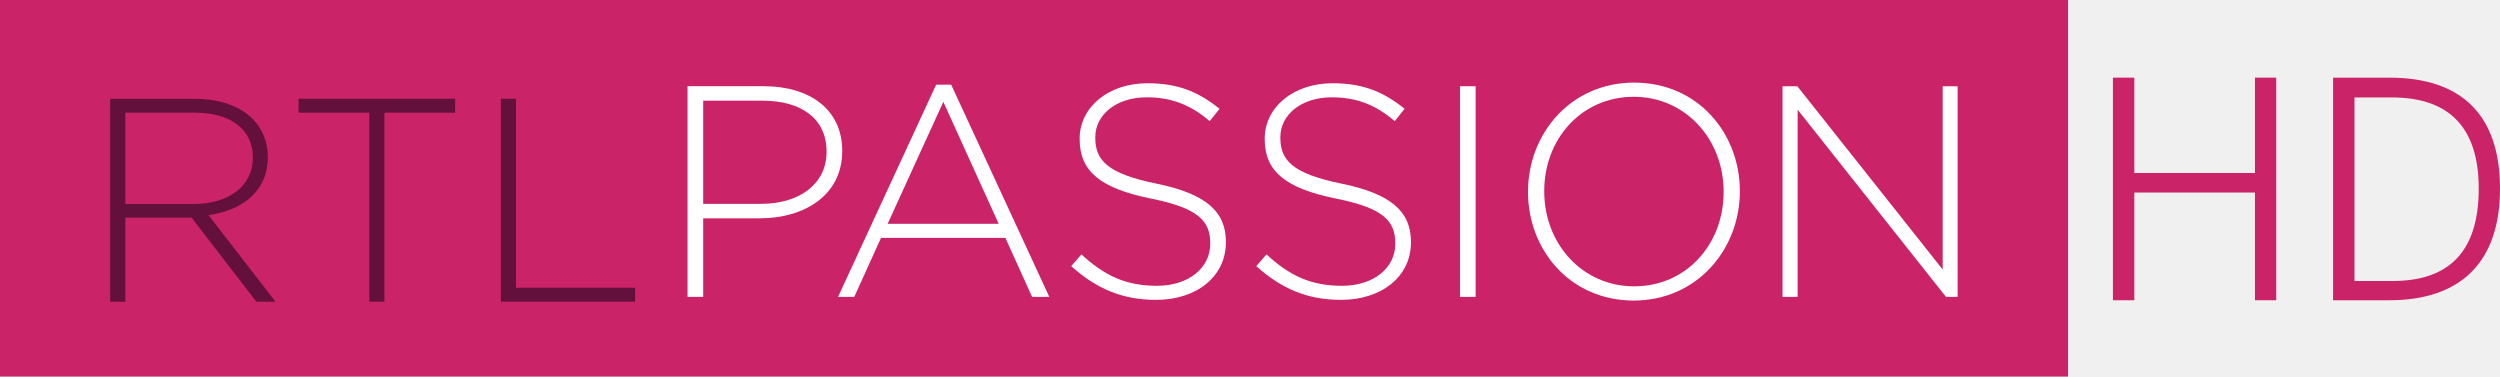
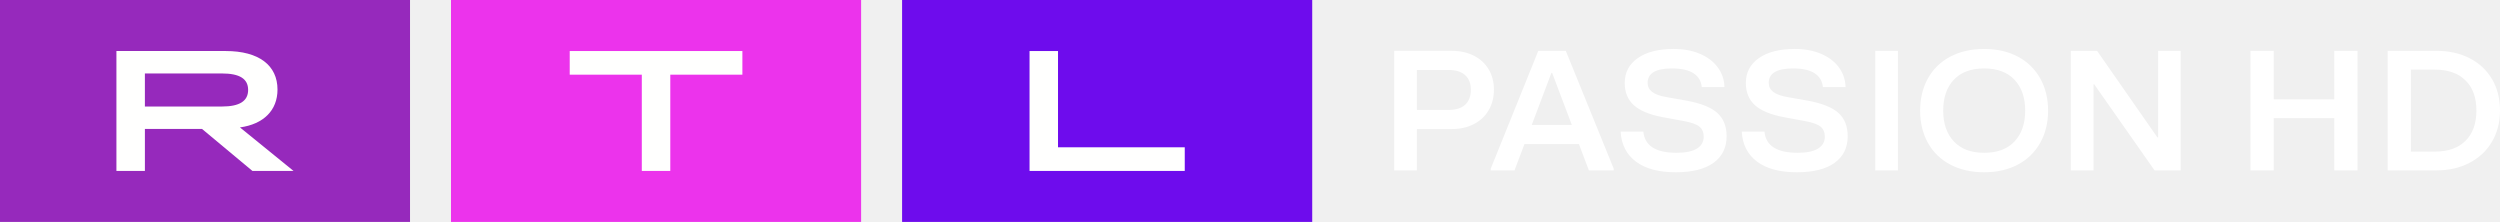
- <svg xmlns="http://www.w3.org/2000/svg" width="600" height="90.383" version="1.1" viewBox="0 0 158.75 23.913">
-   <g fill="#cb2367">
-     <path d="m134.17 4.93h1.36v6.055h7.66v-6.055h1.35v14.136h-1.35v-6.841h-7.66v6.841h-1.36z" stroke-width=".827" />
-     <path d="m151.93 17.842c3.5 0 5.47-1.778 5.47-5.865 0-3.995-1.99-5.79-5.51-5.79h-2.38v11.655zm-3.78-12.912h3.57c4.61 0 7.03 2.391 7.03 7.047 0 4.657-2.48 7.089-7.03 7.089h-3.57z" stroke-width=".827" />
-     <path d="m0-4.8963e-4v23.913h131.32v-23.913z" stroke-width=".827" />
+ <svg xmlns="http://www.w3.org/2000/svg" width="917.15" height="81.416" version="1.1">
+   <path d="m330.94 81.416h150.46v-81.416h-150.46z" fill="#6e0ced" fill-rule="evenodd" stroke-width="3.54" />
+   <path d="m165.45 81.416h150.46v-81.416h-150.46z" fill="#ec33ec" fill-rule="evenodd" stroke-width="3.54" />
+   <path d="m0 81.416h150.42v-81.416h-150.42z" fill="#9629bc" fill-rule="evenodd" stroke-width="3.54" />
+   <g transform="matrix(3.5398 0 0 3.5398 -42.478 -403.54)" fill="#fffffe" fill-rule="evenodd">
+     <path d="m118.7 119.29h2.951v9.976h13.135v2.45h-16.085v-12.426" />
+     <path d="m78.516 121.74h-7.471v-2.45h17.895v2.45h-7.472v9.976h-2.952v-9.976" />
+     <path d="m35.004 125.04c1.827 0 2.712-0.568 2.712-1.722 0-1.153-0.885-1.704-2.712-1.704h-7.988v3.426zm-10.94-5.751h11.328c3.45 0 5.368 1.49 5.368 3.994 0 2.148-1.439 3.586-3.892 3.923l5.552 4.509h-4.26l-5.22-4.35h-5.923v4.35h-2.951v-12.426z" />
  </g>
-   <g fill="#63103c" stroke-width=".827">
-     <path d="m12.3 12.953c2.151 0 3.756-1.083 3.756-2.945v-0.033c0-1.729-1.365-2.821-3.706-2.821h-4.393v5.798zm-5.302-6.675h5.41c1.588 0 2.854 0.488 3.631 1.266 0.604 0.612 0.968 1.472 0.968 2.391v0.041c0 2.151-1.597 3.384-3.772 3.681l4.26 5.501h-1.216l-4.111-5.335h-4.21v5.335h-0.96z" />
-     <path d="m23.451 7.155h-4.492v-0.885h9.943v0.885h-4.492v12.002h-0.959z" />
-     <path d="m31.805 6.27h0.96v12.002h7.565v0.885h-8.525z" />
-   </g>
-   <g fill="#fff" stroke-width=".827">
-     <path d="m48.32 12.945c2.484 0 4.166-1.299 4.166-3.284v-0.041c0-2.118-1.643-3.226-4.052-3.226h-3.781v6.551zm-4.661-7.47h4.854c2.939 0 4.967 1.505 4.967 4.086v0.041c0 2.813-2.427 4.26-5.217 4.26h-3.61v4.988h-0.994z" />
-     <path d="m63.418 14.211-3.517-7.743-3.535 7.743zm-3.972-8.835h0.954l6.23 13.475h-1.091l-1.699-3.747h-7.894l-1.7 3.747h-1.03z" />
-     <path d="m68.023 16.899 0.648-0.745c1.472 1.357 2.83 1.994 4.797 1.994 2.007 0 3.382-1.133 3.382-2.664v-0.033c0-1.414-0.745-2.241-3.781-2.845-3.211-0.654-4.511-1.737-4.511-3.772v-0.033c0-1.985 1.813-3.515 4.3-3.515 1.947 0 3.23 0.538 4.584 1.621l-0.628 0.786c-1.262-1.092-2.523-1.514-3.995-1.514-1.967 0-3.268 1.133-3.268 2.523v0.041c0 1.414 0.727 2.275 3.9 2.92 3.092 0.637 4.393 1.745 4.393 3.689v0.041c0 2.159-1.853 3.648-4.433 3.648-2.138 0-3.785-0.703-5.388-2.142" />
-     <path d="m79.774 16.899 0.649-0.745c1.471 1.357 2.829 1.994 4.797 1.994 2.006 0 3.381-1.133 3.381-2.664v-0.033c0-1.414-0.744-2.241-3.781-2.845-3.211-0.654-4.511-1.737-4.511-3.772v-0.033c0-1.985 1.817-3.515 4.301-3.515 1.946 0 3.229 0.538 4.583 1.621l-0.627 0.786c-1.262-1.092-2.523-1.514-3.996-1.514-1.967 0-3.267 1.133-3.267 2.523v0.041c0 1.414 0.727 2.275 3.899 2.92 3.092 0.637 4.394 1.745 4.394 3.689v0.041c0 2.159-1.853 3.648-4.433 3.648-2.143 0-3.786-0.703-5.389-2.142" />
-     <path d="m92.709 5.476h0.994v13.376h-0.994z" />
-     <path d="m109.45 12.2v-0.041c0-3.3-2.41-6.013-5.71-6.013-3.31 0-5.681 2.672-5.681 5.981v0.033c0 3.309 2.411 6.022 5.711 6.022 3.31 0 5.68-2.672 5.68-5.981m-12.421 0v-0.041c0-3.648 2.695-6.915 6.741-6.915 4.05 0 6.71 3.226 6.71 6.882v0.033c0 3.648-2.7 6.924-6.74 6.924-4.055 0-6.711-3.235-6.711-6.883" />
-     <path d="m113.19 5.476h0.94l9.23 11.638v-11.638h0.95v13.375h-0.74l-9.42-11.887v11.887h-0.96z" />
+   <path d="m531.46 40.329c2.644 0 4.665-0.637 6.053-1.911 1.391-1.274 2.085-3.122 2.085-5.543 0-2.301-0.708-4.074-2.117-5.327-1.412-1.253-3.419-1.876-6.021-1.876h-11.657v14.655h11.657zm-19.989 22.177v-43.858h21.097c3.08 0 5.791 0.598 8.138 1.788a13.044 13.044 0 0 1 5.434 5.012c1.281 2.152 1.922 4.627 1.922 7.426 0 2.839-0.641 5.356-1.922 7.547-1.278 2.195-3.09 3.894-5.434 5.108-2.347 1.211-5.062 1.816-8.142 1.816h-12.761v15.161zm57.684-35.773-7.225 19.108h14.715l-7.228-19.108zm-4.814-8.081h10.088l17.582 43.228v0.627h-9.115l-3.646-9.646h-19.989l-3.646 9.646h-8.726v-0.627zm35.805 40.63c-3.469-2.609-5.335-6.276-5.596-10.995h8.333c0.478 5.179 4.538 7.766 12.177 7.766 3.296 0 5.784-0.51 7.455-1.533 1.671-1.026 2.506-2.478 2.506-4.354 0-1.628-0.531-2.874-1.593-3.727-1.062-0.857-2.984-1.536-5.759-2.039l-7.816-1.441c-4.779-0.92-8.273-2.379-10.485-4.386-2.216-2.003-3.32-4.718-3.32-8.142 0-3.844 1.593-6.885 4.789-9.118 3.186-2.234 7.582-3.352 13.182-3.352 3.646 0 6.857 0.595 9.639 1.788 2.775 1.189 4.945 2.839 6.51 4.949 1.558 2.11 2.386 4.52 2.471 7.235h-8.333c-0.219-2.212-1.235-3.904-3.058-5.076-1.823-1.168-4.453-1.752-7.883-1.752-5.943 0-8.92 1.773-8.92 5.324 0 1.338 0.556 2.435 1.664 3.292 1.108 0.853 2.874 1.494 5.31 1.911l7.419 1.31c5.211 0.966 8.945 2.467 11.2 4.513 2.255 2.05 3.384 4.888 3.384 8.524 0 4.177-1.593 7.423-4.786 9.742-3.186 2.319-7.823 3.476-13.897 3.476-6.255 0-11.115-1.306-14.591-3.915m44.439 0c-3.48-2.609-5.345-6.276-5.6-10.995h8.329c0.474 5.179 4.538 7.766 12.177 7.766 3.299 0 5.784-0.51 7.455-1.533 1.674-1.026 2.506-2.478 2.506-4.354 0-1.628-0.531-2.874-1.593-3.727-1.062-0.857-2.984-1.536-5.763-2.039l-7.812-1.441c-4.779-0.92-8.273-2.379-10.485-4.386-2.209-2.003-3.317-4.718-3.317-8.142 0-3.844 1.593-6.885 4.782-9.118s7.586-3.352 13.186-3.352c3.646 0 6.86 0.595 9.635 1.788 2.779 1.189 4.952 2.839 6.513 4.949 1.558 2.11 2.386 4.52 2.471 7.235h-8.336c-0.212-2.212-1.232-3.904-3.055-5.076-1.827-1.168-4.453-1.752-7.88-1.752-5.947 0-8.92 1.773-8.92 5.324 0 1.338 0.552 2.435 1.66 3.292 1.108 0.853 2.874 1.494 5.306 1.911l7.423 1.31c5.207 0.966 8.941 2.467 11.196 4.513 2.262 2.05 3.384 4.888 3.384 8.524 0 4.177-1.593 7.423-4.782 9.742s-7.823 3.476-13.901 3.476c-6.251 0-11.111-1.306-14.584-3.915m43.366 3.225h8.329v-43.858h-8.329zm51.108-10.619c2.602-2.775 3.904-6.549 3.904-11.306 0-4.765-1.303-8.531-3.904-11.31-2.605-2.779-6.319-4.166-11.136-4.166-4.814 0-8.524 1.381-11.129 4.135-2.605 2.757-3.908 6.538-3.908 11.341 0 4.761 1.303 8.531 3.908 11.306 2.605 2.779 6.315 4.166 11.129 4.166 4.818 0 8.531-1.388 11.136-4.166zm-23.635 8.46a19.695 19.695 0 0 1-8.17-7.989c-1.887-3.423-2.832-7.352-2.832-11.777 0-4.428 0.945-8.354 2.832-11.78a19.71 19.71 0 0 1 8.17-7.989c3.561-1.897 7.727-2.849 12.499-2.849 4.733 0 8.871 0.952 12.407 2.849a19.982 19.982 0 0 1 8.17 7.989c1.911 3.426 2.864 7.352 2.864 11.78 0 4.425-0.956 8.354-2.864 11.777a19.964 19.964 0 0 1-8.17 7.989c-3.54 1.901-7.674 2.849-12.407 2.849-4.772 0-8.938-0.949-12.499-2.849zm52.608 2.159h-8.333v-43.858h9.635l22.138 31.766h0.258v-31.763h8.273v43.858h-9.575l-22.138-31.578h-0.258v31.575" fill="#fff" fill-rule="evenodd" stroke-width="3.54" />
+   <g fill="#fff" font-family="'RTL United Text'" font-size="40px" font-weight="bold" stroke-width="1.647">
+     <path d="m856.36 36.444v-17.793h8.517v43.857h-8.517v-19.172h-22.226v19.172h-8.517v-43.857h8.517v17.793z" style="white-space:pre" />
+     <path d="m875.95 62.507v-43.857h17.864q6.993 0 12.256 2.757 5.262 2.694 8.171 7.644t2.908 11.528q0 6.453-2.977 11.465-2.908 4.949-8.24 7.706-5.262 2.757-12.117 2.757zm17.241-6.892q7.34 0 11.286-3.947 4.016-3.947 4.016-11.089 0-7.205-4.016-11.089-3.947-3.947-11.286-3.947h-8.724v30.073z" style="white-space:pre" />
  </g>
</svg>
